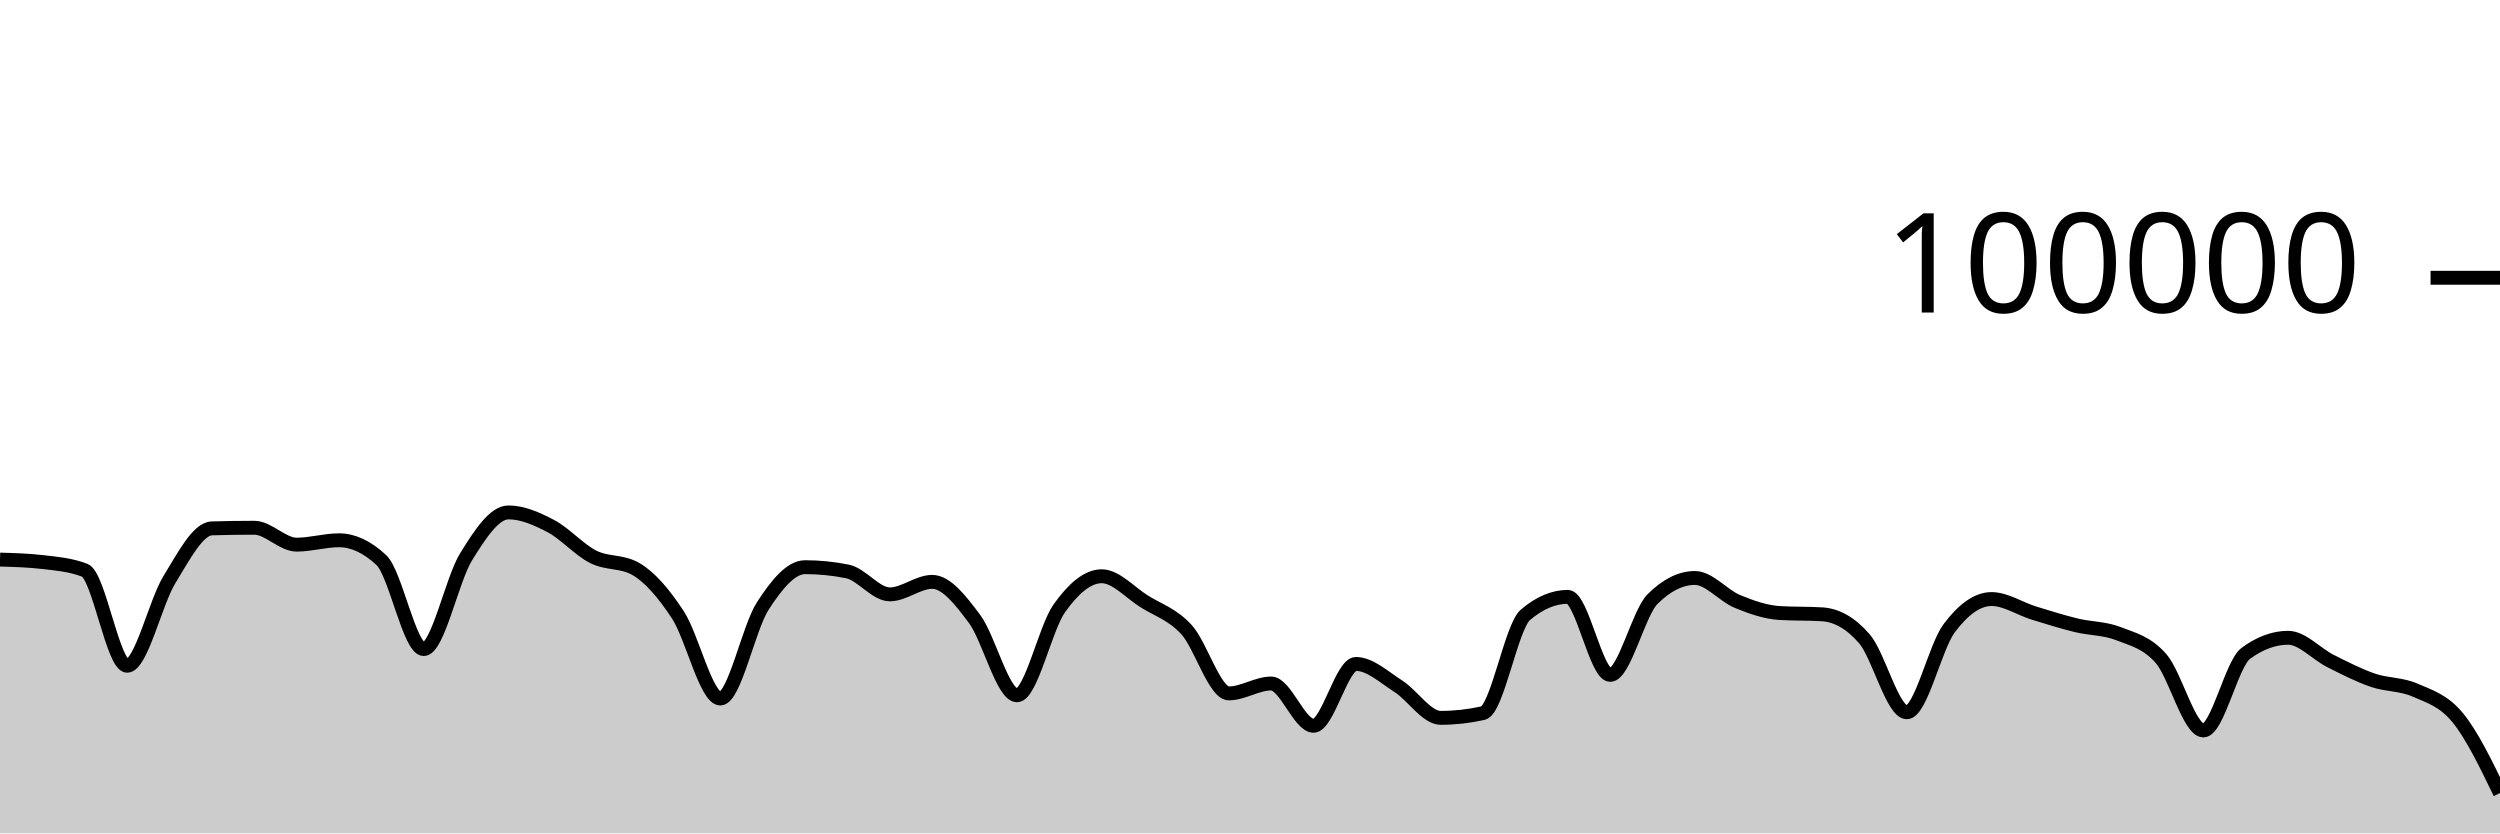
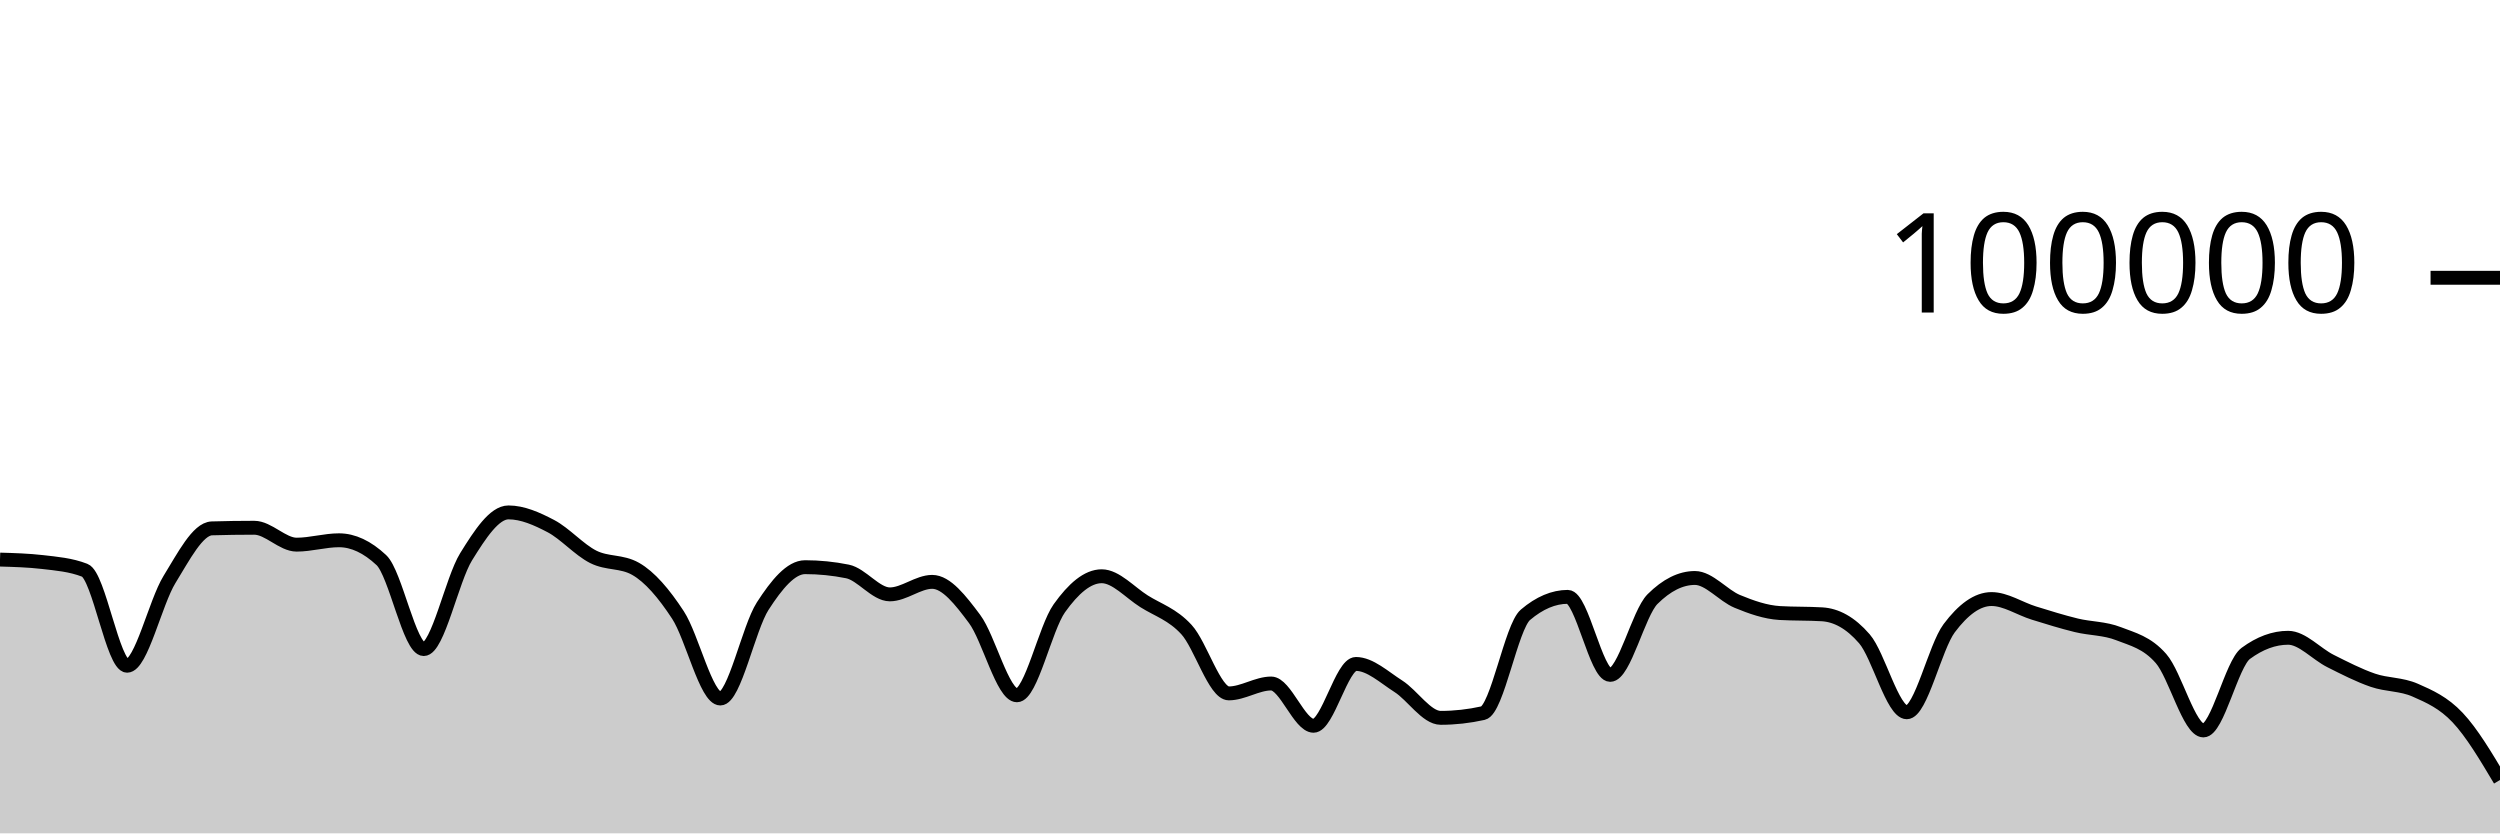
<svg xmlns="http://www.w3.org/2000/svg" viewBox="0 0 180 60">
  <g transform="translate(0,20)">
-     <path class="area" fill="rgba(0, 0, 0, 0.2)" d="M0,20.29C1.017,20.319,2.034,20.349,3.051,20.466C4.068,20.584,5.085,20.664,6.102,21.059C7.119,21.454,8.136,27.934,9.153,27.934C10.169,27.934,11.186,23.371,12.203,21.723C13.22,20.074,14.237,18.073,15.254,18.043C16.271,18.013,17.288,17.998,18.305,17.998C19.322,17.998,20.339,19.215,21.356,19.215C22.373,19.215,23.39,18.9,24.407,18.9C25.424,18.9,26.441,19.376,27.458,20.328C28.475,21.279,29.492,26.734,30.508,26.734C31.525,26.734,32.542,21.728,33.559,20.088C34.576,18.447,35.593,16.893,36.61,16.893C37.627,16.893,38.644,17.346,39.661,17.879C40.678,18.412,41.695,19.579,42.712,20.092C43.729,20.605,44.746,20.38,45.763,20.957C46.78,21.534,47.797,22.724,48.814,24.28C49.831,25.836,50.847,30.293,51.864,30.293C52.881,30.293,53.898,25.215,54.915,23.639C55.932,22.063,56.949,20.837,57.966,20.837C58.983,20.837,60,20.939,61.017,21.144C62.034,21.349,63.051,22.795,64.068,22.795C65.085,22.795,66.102,21.894,67.119,21.894C68.136,21.894,69.153,23.204,70.169,24.565C71.186,25.926,72.203,30.061,73.22,30.061C74.237,30.061,75.254,25.225,76.271,23.797C77.288,22.368,78.305,21.49,79.322,21.49C80.339,21.49,81.356,22.654,82.373,23.294C83.39,23.934,84.407,24.223,85.424,25.328C86.441,26.433,87.458,29.924,88.475,29.924C89.492,29.924,90.508,29.212,91.525,29.212C92.542,29.212,93.559,32.256,94.576,32.256C95.593,32.256,96.61,27.804,97.627,27.804C98.644,27.804,99.661,28.762,100.678,29.409C101.695,30.056,102.712,31.685,103.729,31.685C104.746,31.685,105.763,31.572,106.78,31.345C107.797,31.119,108.814,25.128,109.831,24.266C110.847,23.404,111.864,22.974,112.881,22.974C113.898,22.974,114.915,28.592,115.932,28.592C116.949,28.592,117.966,24.145,118.983,23.133C120,22.121,121.017,21.614,122.034,21.614C123.051,21.614,124.068,22.879,125.085,23.3C126.102,23.721,127.119,24.077,128.136,24.138C129.153,24.199,130.169,24.169,131.186,24.23C132.203,24.291,133.22,24.818,134.237,25.993C135.254,27.169,136.271,31.283,137.288,31.283C138.305,31.283,139.322,26.594,140.339,25.235C141.356,23.877,142.373,23.132,143.39,23.132C144.407,23.132,145.424,23.825,146.441,24.14C147.458,24.455,148.475,24.773,149.492,25.021C150.508,25.269,151.525,25.229,152.542,25.628C153.559,26.026,154.576,26.253,155.593,27.414C156.61,28.575,157.627,32.592,158.644,32.592C159.661,32.592,160.678,27.793,161.695,27.044C162.712,26.295,163.729,25.92,164.746,25.92C165.763,25.92,166.78,27.084,167.797,27.593C168.814,28.103,169.831,28.627,170.847,28.977C171.864,29.327,172.881,29.245,173.898,29.693C174.915,30.141,175.932,30.431,176.949,31.665C177.966,32.9,178.983,35,180,37.101L180,40C178.983,40,177.966,40,176.949,40C175.932,40,174.915,40,173.898,40C172.881,40,171.864,40,170.847,40C169.831,40,168.814,40,167.797,40C166.78,40,165.763,40,164.746,40C163.729,40,162.712,40,161.695,40C160.678,40,159.661,40,158.644,40C157.627,40,156.61,40,155.593,40C154.576,40,153.559,40,152.542,40C151.525,40,150.508,40,149.492,40C148.475,40,147.458,40,146.441,40C145.424,40,144.407,40,143.39,40C142.373,40,141.356,40,140.339,40C139.322,40,138.305,40,137.288,40C136.271,40,135.254,40,134.237,40C133.22,40,132.203,40,131.186,40C130.169,40,129.153,40,128.136,40C127.119,40,126.102,40,125.085,40C124.068,40,123.051,40,122.034,40C121.017,40,120,40,118.983,40C117.966,40,116.949,40,115.932,40C114.915,40,113.898,40,112.881,40C111.864,40,110.847,40,109.831,40C108.814,40,107.797,40,106.78,40C105.763,40,104.746,40,103.729,40C102.712,40,101.695,40,100.678,40C99.661,40,98.644,40,97.627,40C96.61,40,95.593,40,94.576,40C93.559,40,92.542,40,91.525,40C90.508,40,89.492,40,88.475,40C87.458,40,86.441,40,85.424,40C84.407,40,83.39,40,82.373,40C81.356,40,80.339,40,79.322,40C78.305,40,77.288,40,76.271,40C75.254,40,74.237,40,73.22,40C72.203,40,71.186,40,70.169,40C69.153,40,68.136,40,67.119,40C66.102,40,65.085,40,64.068,40C63.051,40,62.034,40,61.017,40C60,40,58.983,40,57.966,40C56.949,40,55.932,40,54.915,40C53.898,40,52.881,40,51.864,40C50.847,40,49.831,40,48.814,40C47.797,40,46.78,40,45.763,40C44.746,40,43.729,40,42.712,40C41.695,40,40.678,40,39.661,40C38.644,40,37.627,40,36.61,40C35.593,40,34.576,40,33.559,40C32.542,40,31.525,40,30.508,40C29.492,40,28.475,40,27.458,40C26.441,40,25.424,40,24.407,40C23.39,40,22.373,40,21.356,40C20.339,40,19.322,40,18.305,40C17.288,40,16.271,40,15.254,40C14.237,40,13.22,40,12.203,40C11.186,40,10.169,40,9.153,40C8.136,40,7.119,40,6.102,40C5.085,40,4.068,40,3.051,40C2.034,40,1.017,40,0,40Z" />
-     <path class="line" stroke="black" fill="none" d="M0,20.29C1.017,20.319,2.034,20.349,3.051,20.466C4.068,20.584,5.085,20.664,6.102,21.059C7.119,21.454,8.136,27.934,9.153,27.934C10.169,27.934,11.186,23.371,12.203,21.723C13.22,20.074,14.237,18.073,15.254,18.043C16.271,18.013,17.288,17.998,18.305,17.998C19.322,17.998,20.339,19.215,21.356,19.215C22.373,19.215,23.39,18.9,24.407,18.9C25.424,18.9,26.441,19.376,27.458,20.328C28.475,21.279,29.492,26.734,30.508,26.734C31.525,26.734,32.542,21.728,33.559,20.088C34.576,18.447,35.593,16.893,36.61,16.893C37.627,16.893,38.644,17.346,39.661,17.879C40.678,18.412,41.695,19.579,42.712,20.092C43.729,20.605,44.746,20.38,45.763,20.957C46.78,21.534,47.797,22.724,48.814,24.28C49.831,25.836,50.847,30.293,51.864,30.293C52.881,30.293,53.898,25.215,54.915,23.639C55.932,22.063,56.949,20.837,57.966,20.837C58.983,20.837,60,20.939,61.017,21.144C62.034,21.349,63.051,22.795,64.068,22.795C65.085,22.795,66.102,21.894,67.119,21.894C68.136,21.894,69.153,23.204,70.169,24.565C71.186,25.926,72.203,30.061,73.22,30.061C74.237,30.061,75.254,25.225,76.271,23.797C77.288,22.368,78.305,21.49,79.322,21.49C80.339,21.49,81.356,22.654,82.373,23.294C83.39,23.934,84.407,24.223,85.424,25.328C86.441,26.433,87.458,29.924,88.475,29.924C89.492,29.924,90.508,29.212,91.525,29.212C92.542,29.212,93.559,32.256,94.576,32.256C95.593,32.256,96.61,27.804,97.627,27.804C98.644,27.804,99.661,28.762,100.678,29.409C101.695,30.056,102.712,31.685,103.729,31.685C104.746,31.685,105.763,31.572,106.78,31.345C107.797,31.119,108.814,25.128,109.831,24.266C110.847,23.404,111.864,22.974,112.881,22.974C113.898,22.974,114.915,28.592,115.932,28.592C116.949,28.592,117.966,24.145,118.983,23.133C120,22.121,121.017,21.614,122.034,21.614C123.051,21.614,124.068,22.879,125.085,23.3C126.102,23.721,127.119,24.077,128.136,24.138C129.153,24.199,130.169,24.169,131.186,24.23C132.203,24.291,133.22,24.818,134.237,25.993C135.254,27.169,136.271,31.283,137.288,31.283C138.305,31.283,139.322,26.594,140.339,25.235C141.356,23.877,142.373,23.132,143.39,23.132C144.407,23.132,145.424,23.825,146.441,24.14C147.458,24.455,148.475,24.773,149.492,25.021C150.508,25.269,151.525,25.229,152.542,25.628C153.559,26.026,154.576,26.253,155.593,27.414C156.61,28.575,157.627,32.592,158.644,32.592C159.661,32.592,160.678,27.793,161.695,27.044C162.712,26.295,163.729,25.92,164.746,25.92C165.763,25.92,166.78,27.084,167.797,27.593C168.814,28.103,169.831,28.627,170.847,28.977C171.864,29.327,172.881,29.245,173.898,29.693C174.915,30.141,175.932,30.431,176.949,31.665C177.966,32.9,178.983,35,180,37.101" />
+     <path class="area" fill="rgba(0, 0, 0, 0.2)" d="M0,20.29C1.017,20.319,2.034,20.349,3.051,20.466C4.068,20.584,5.085,20.664,6.102,21.059C7.119,21.454,8.136,27.934,9.153,27.934C10.169,27.934,11.186,23.371,12.203,21.723C13.22,20.074,14.237,18.073,15.254,18.043C16.271,18.013,17.288,17.998,18.305,17.998C19.322,17.998,20.339,19.215,21.356,19.215C22.373,19.215,23.39,18.9,24.407,18.9C25.424,18.9,26.441,19.376,27.458,20.328C28.475,21.279,29.492,26.734,30.508,26.734C31.525,26.734,32.542,21.728,33.559,20.088C34.576,18.447,35.593,16.893,36.61,16.893C37.627,16.893,38.644,17.346,39.661,17.879C40.678,18.412,41.695,19.579,42.712,20.092C43.729,20.605,44.746,20.38,45.763,20.957C46.78,21.534,47.797,22.724,48.814,24.28C49.831,25.836,50.847,30.293,51.864,30.293C52.881,30.293,53.898,25.215,54.915,23.639C55.932,22.063,56.949,20.837,57.966,20.837C58.983,20.837,60,20.939,61.017,21.144C62.034,21.349,63.051,22.795,64.068,22.795C65.085,22.795,66.102,21.894,67.119,21.894C68.136,21.894,69.153,23.204,70.169,24.565C71.186,25.926,72.203,30.061,73.22,30.061C74.237,30.061,75.254,25.225,76.271,23.797C77.288,22.368,78.305,21.49,79.322,21.49C80.339,21.49,81.356,22.654,82.373,23.294C83.39,23.934,84.407,24.223,85.424,25.328C86.441,26.433,87.458,29.924,88.475,29.924C89.492,29.924,90.508,29.212,91.525,29.212C92.542,29.212,93.559,32.256,94.576,32.256C95.593,32.256,96.61,27.804,97.627,27.804C98.644,27.804,99.661,28.762,100.678,29.409C101.695,30.056,102.712,31.685,103.729,31.685C104.746,31.685,105.763,31.572,106.78,31.345C107.797,31.119,108.814,25.128,109.831,24.266C110.847,23.404,111.864,22.974,112.881,22.974C113.898,22.974,114.915,28.592,115.932,28.592C116.949,28.592,117.966,24.145,118.983,23.133C120,22.121,121.017,21.614,122.034,21.614C123.051,21.614,124.068,22.879,125.085,23.3C126.102,23.721,127.119,24.077,128.136,24.138C129.153,24.199,130.169,24.169,131.186,24.23C132.203,24.291,133.22,24.818,134.237,25.993C135.254,27.169,136.271,31.283,137.288,31.283C138.305,31.283,139.322,26.594,140.339,25.235C141.356,23.877,142.373,23.132,143.39,23.132C144.407,23.132,145.424,23.825,146.441,24.14C147.458,24.455,148.475,24.773,149.492,25.021C150.508,25.269,151.525,25.229,152.542,25.628C153.559,26.026,154.576,26.253,155.593,27.414C156.61,28.575,157.627,32.592,158.644,32.592C159.661,32.592,160.678,27.793,161.695,27.044C162.712,26.295,163.729,25.92,164.746,25.92C165.763,25.92,166.78,27.084,167.797,27.593C168.814,28.103,169.831,28.627,170.847,28.977C171.864,29.327,172.881,29.245,173.898,29.693C174.915,30.141,175.932,30.587,176.949,31.665C177.966,32.743,178.983,34.452,180,36.16L180,40C178.983,40,177.966,40,176.949,40C175.932,40,174.915,40,173.898,40C172.881,40,171.864,40,170.847,40C169.831,40,168.814,40,167.797,40C166.78,40,165.763,40,164.746,40C163.729,40,162.712,40,161.695,40C160.678,40,159.661,40,158.644,40C157.627,40,156.61,40,155.593,40C154.576,40,153.559,40,152.542,40C151.525,40,150.508,40,149.492,40C148.475,40,147.458,40,146.441,40C145.424,40,144.407,40,143.39,40C142.373,40,141.356,40,140.339,40C139.322,40,138.305,40,137.288,40C136.271,40,135.254,40,134.237,40C133.22,40,132.203,40,131.186,40C130.169,40,129.153,40,128.136,40C127.119,40,126.102,40,125.085,40C124.068,40,123.051,40,122.034,40C121.017,40,120,40,118.983,40C117.966,40,116.949,40,115.932,40C114.915,40,113.898,40,112.881,40C111.864,40,110.847,40,109.831,40C108.814,40,107.797,40,106.78,40C105.763,40,104.746,40,103.729,40C102.712,40,101.695,40,100.678,40C99.661,40,98.644,40,97.627,40C96.61,40,95.593,40,94.576,40C93.559,40,92.542,40,91.525,40C90.508,40,89.492,40,88.475,40C87.458,40,86.441,40,85.424,40C84.407,40,83.39,40,82.373,40C81.356,40,80.339,40,79.322,40C78.305,40,77.288,40,76.271,40C75.254,40,74.237,40,73.22,40C72.203,40,71.186,40,70.169,40C69.153,40,68.136,40,67.119,40C66.102,40,65.085,40,64.068,40C63.051,40,62.034,40,61.017,40C60,40,58.983,40,57.966,40C56.949,40,55.932,40,54.915,40C53.898,40,52.881,40,51.864,40C50.847,40,49.831,40,48.814,40C47.797,40,46.78,40,45.763,40C44.746,40,43.729,40,42.712,40C41.695,40,40.678,40,39.661,40C38.644,40,37.627,40,36.61,40C35.593,40,34.576,40,33.559,40C32.542,40,31.525,40,30.508,40C29.492,40,28.475,40,27.458,40C26.441,40,25.424,40,24.407,40C23.39,40,22.373,40,21.356,40C20.339,40,19.322,40,18.305,40C17.288,40,16.271,40,15.254,40C14.237,40,13.22,40,12.203,40C11.186,40,10.169,40,9.153,40C8.136,40,7.119,40,6.102,40C5.085,40,4.068,40,3.051,40C2.034,40,1.017,40,0,40Z" />
+     <path class="line" stroke="black" fill="none" d="M0,20.29C1.017,20.319,2.034,20.349,3.051,20.466C4.068,20.584,5.085,20.664,6.102,21.059C7.119,21.454,8.136,27.934,9.153,27.934C10.169,27.934,11.186,23.371,12.203,21.723C13.22,20.074,14.237,18.073,15.254,18.043C16.271,18.013,17.288,17.998,18.305,17.998C19.322,17.998,20.339,19.215,21.356,19.215C22.373,19.215,23.39,18.9,24.407,18.9C25.424,18.9,26.441,19.376,27.458,20.328C28.475,21.279,29.492,26.734,30.508,26.734C31.525,26.734,32.542,21.728,33.559,20.088C34.576,18.447,35.593,16.893,36.61,16.893C37.627,16.893,38.644,17.346,39.661,17.879C40.678,18.412,41.695,19.579,42.712,20.092C43.729,20.605,44.746,20.38,45.763,20.957C46.78,21.534,47.797,22.724,48.814,24.28C49.831,25.836,50.847,30.293,51.864,30.293C52.881,30.293,53.898,25.215,54.915,23.639C55.932,22.063,56.949,20.837,57.966,20.837C58.983,20.837,60,20.939,61.017,21.144C62.034,21.349,63.051,22.795,64.068,22.795C65.085,22.795,66.102,21.894,67.119,21.894C68.136,21.894,69.153,23.204,70.169,24.565C71.186,25.926,72.203,30.061,73.22,30.061C74.237,30.061,75.254,25.225,76.271,23.797C77.288,22.368,78.305,21.49,79.322,21.49C80.339,21.49,81.356,22.654,82.373,23.294C83.39,23.934,84.407,24.223,85.424,25.328C86.441,26.433,87.458,29.924,88.475,29.924C89.492,29.924,90.508,29.212,91.525,29.212C92.542,29.212,93.559,32.256,94.576,32.256C95.593,32.256,96.61,27.804,97.627,27.804C98.644,27.804,99.661,28.762,100.678,29.409C101.695,30.056,102.712,31.685,103.729,31.685C104.746,31.685,105.763,31.572,106.78,31.345C107.797,31.119,108.814,25.128,109.831,24.266C110.847,23.404,111.864,22.974,112.881,22.974C113.898,22.974,114.915,28.592,115.932,28.592C116.949,28.592,117.966,24.145,118.983,23.133C120,22.121,121.017,21.614,122.034,21.614C123.051,21.614,124.068,22.879,125.085,23.3C126.102,23.721,127.119,24.077,128.136,24.138C129.153,24.199,130.169,24.169,131.186,24.23C132.203,24.291,133.22,24.818,134.237,25.993C135.254,27.169,136.271,31.283,137.288,31.283C138.305,31.283,139.322,26.594,140.339,25.235C141.356,23.877,142.373,23.132,143.39,23.132C144.407,23.132,145.424,23.825,146.441,24.14C147.458,24.455,148.475,24.773,149.492,25.021C150.508,25.269,151.525,25.229,152.542,25.628C153.559,26.026,154.576,26.253,155.593,27.414C156.61,28.575,157.627,32.592,158.644,32.592C159.661,32.592,160.678,27.793,161.695,27.044C162.712,26.295,163.729,25.92,164.746,25.92C165.763,25.92,166.78,27.084,167.797,27.593C168.814,28.103,169.831,28.627,170.847,28.977C171.864,29.327,172.881,29.245,173.898,29.693C174.915,30.141,175.932,30.587,176.949,31.665C177.966,32.743,178.983,34.452,180,36.16" />
    <path class="axis-ceiling" stroke-width="1" stroke="black" fill="none" d="M175,0L180,0" />
    <text class="axis-ceiling-label" font-family="sans-serif" text-anchor="end" font-size="10px" x="170" y="2.5">100000</text>
  </g>
</svg>
